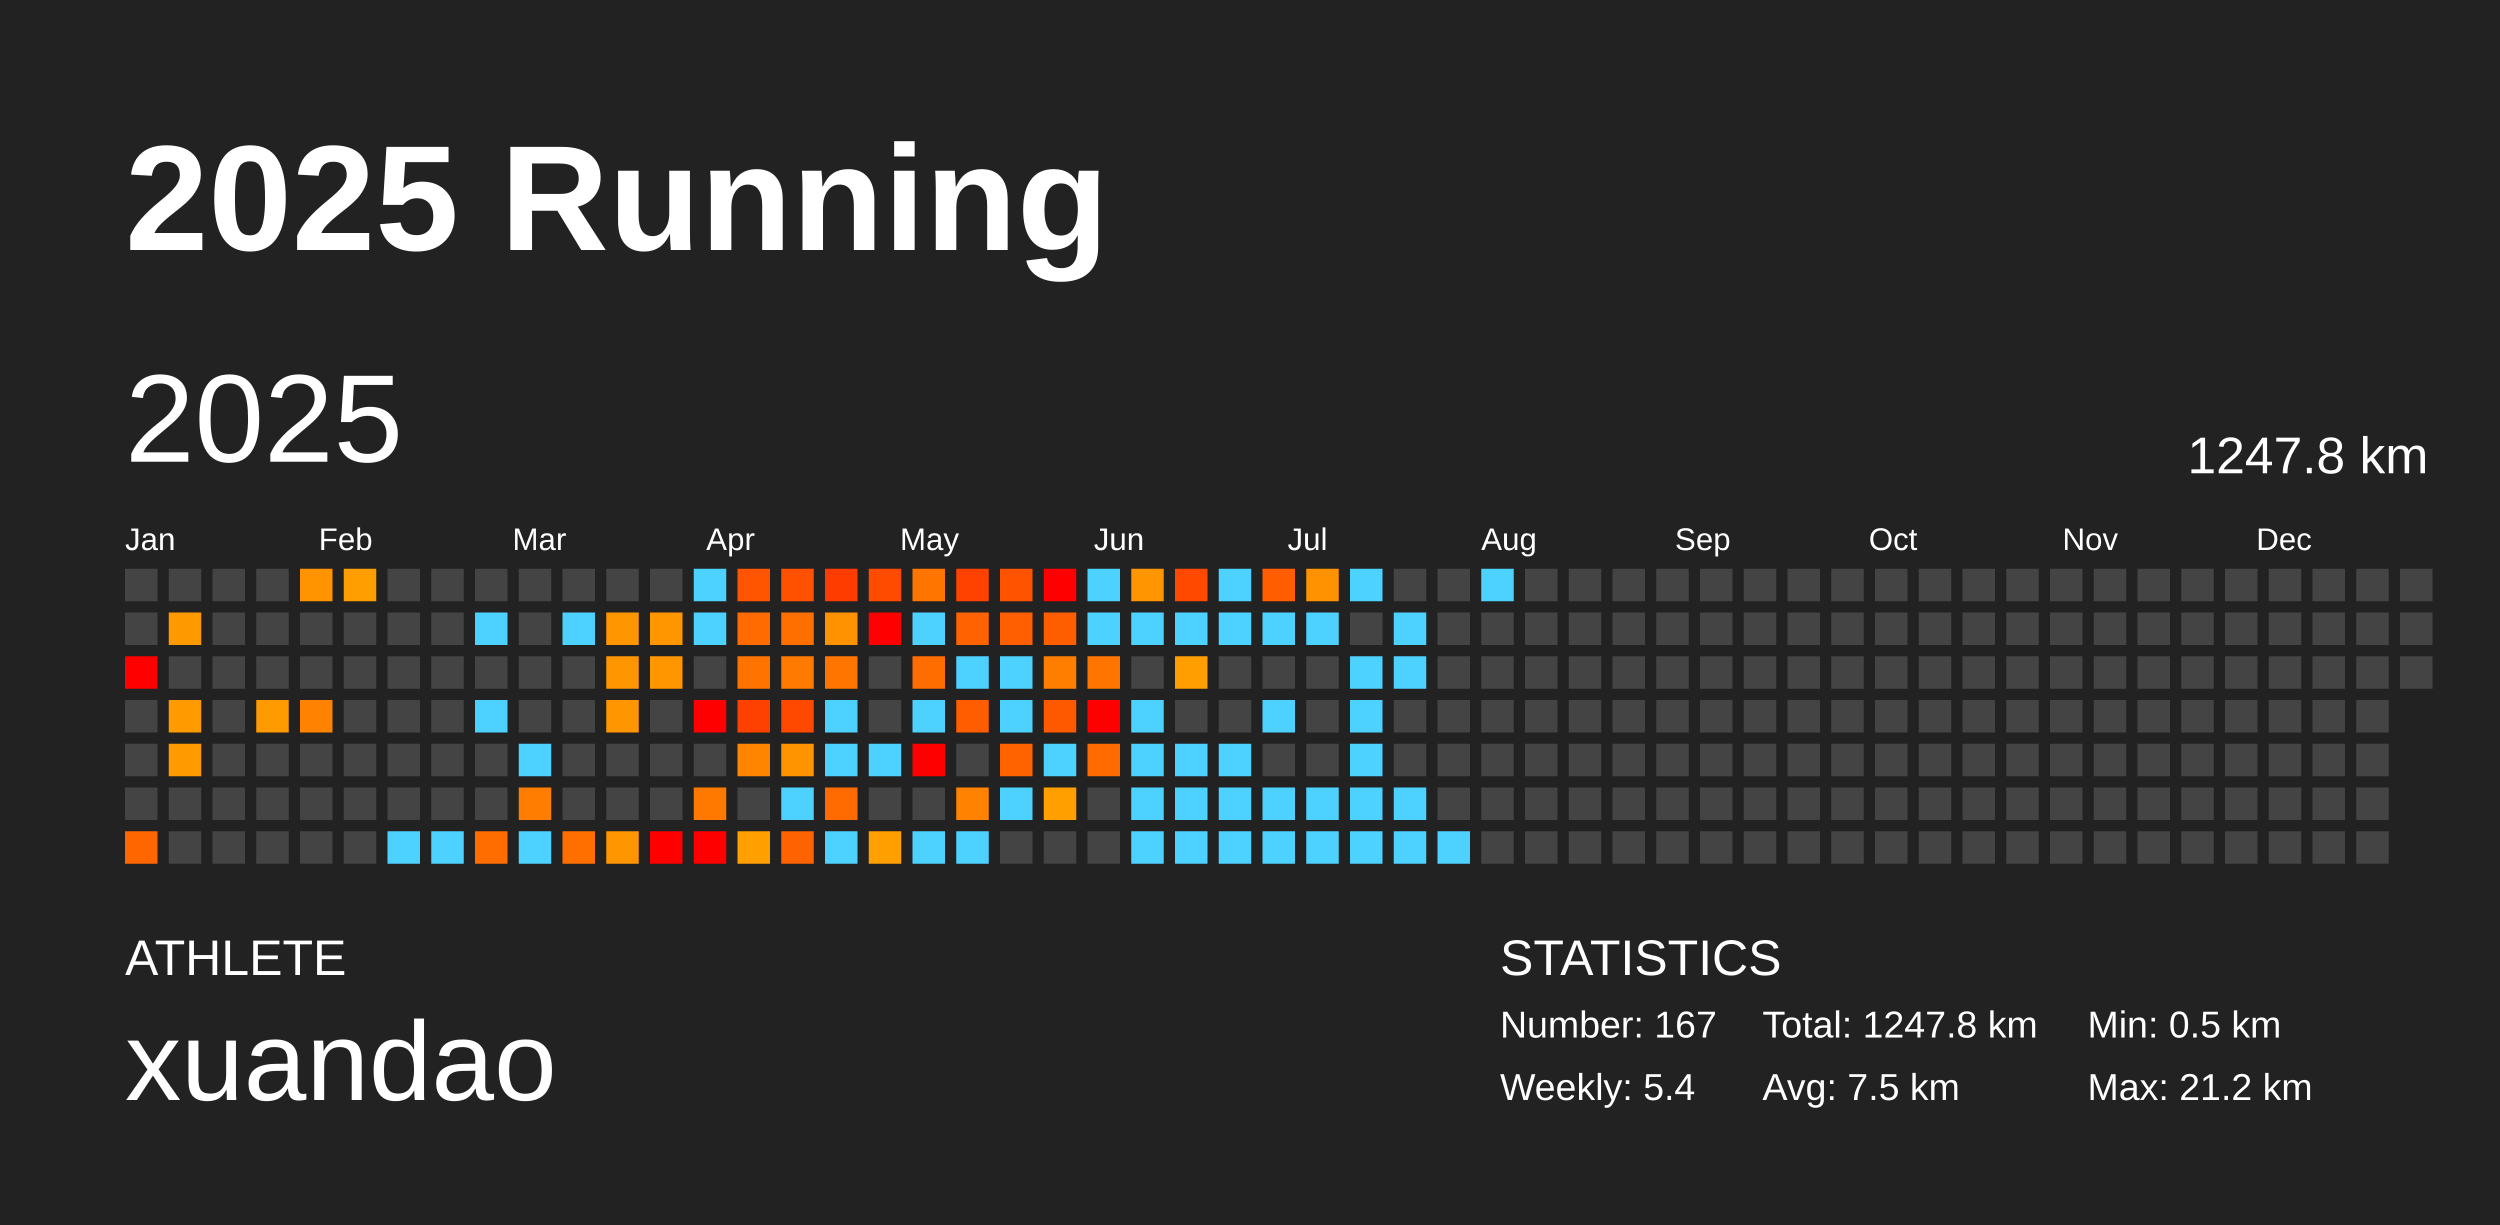
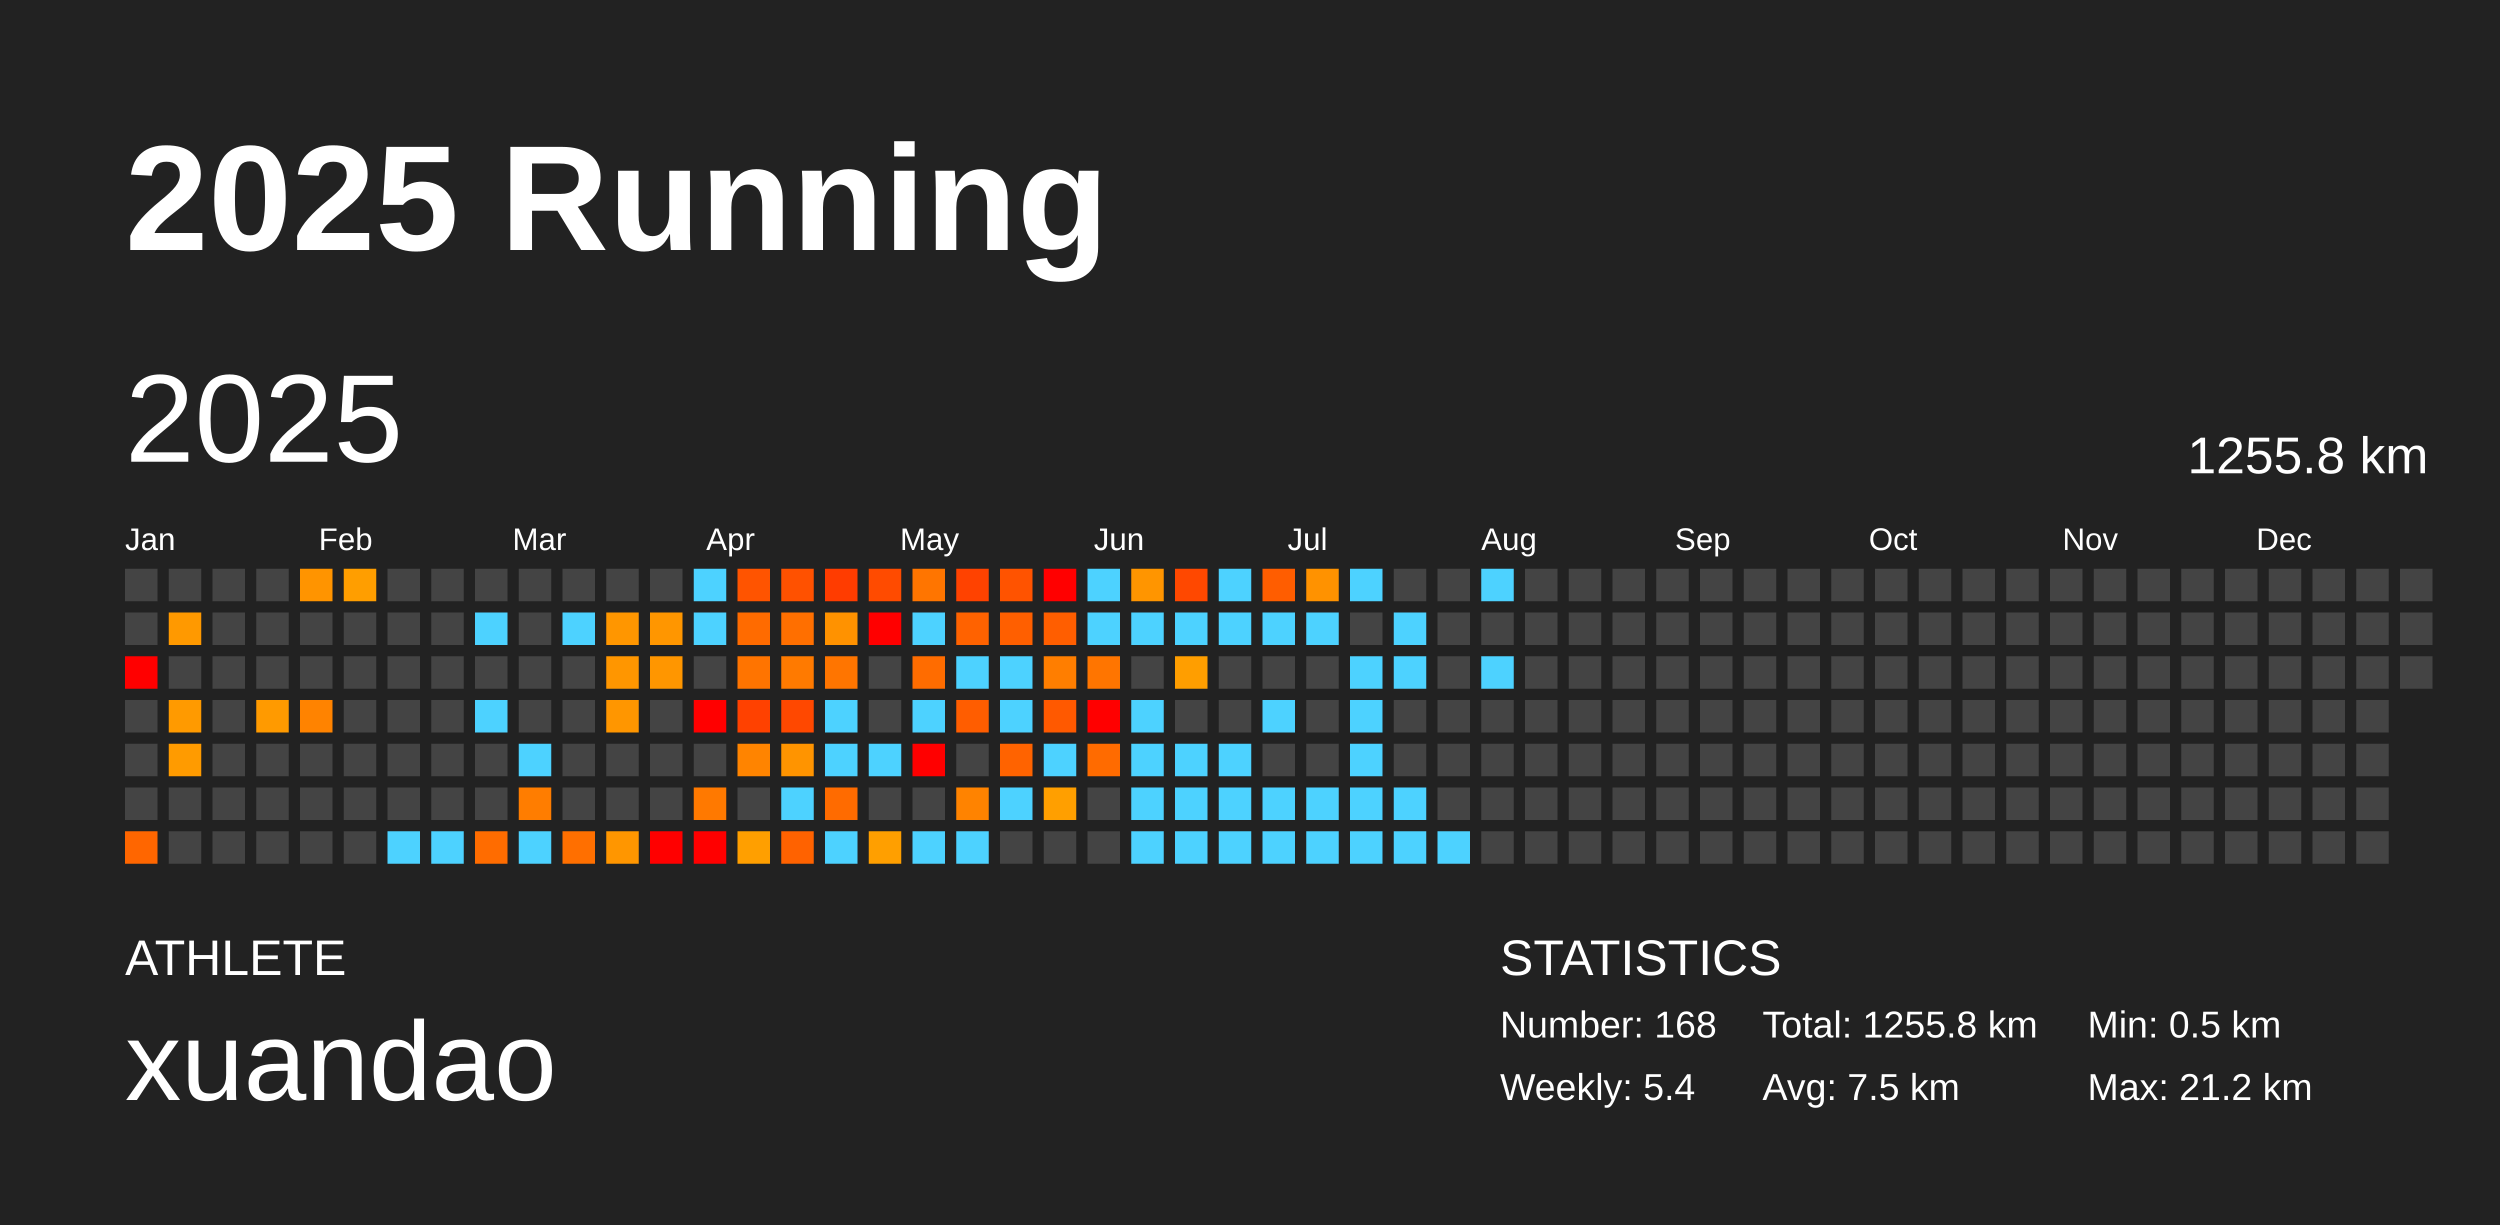
<svg xmlns="http://www.w3.org/2000/svg" baseProfile="full" height="98mm" version="1.1" viewBox="0,0,200,98" width="200mm">
  <defs />
  <rect fill="#222222" height="98" width="200" x="0" y="0" />
  <text fill="#FFFFFF" style="font-size:12px; font-family:Arial; font-weight:bold;" x="10" y="20">2025 Running</text>
  <text fill="#FFFFFF" style="font-size:4px; font-family:Arial" x="10" y="78">ATHLETE</text>
  <text fill="#FFFFFF" style="font-size:9px; font-family:Arial" x="10" y="88">xuandao</text>
  <text fill="#FFFFFF" style="font-size:4px; font-family:Arial" x="120" y="78">STATISTICS</text>
-   <text fill="#FFFFFF" style="font-size:3px; font-family:Arial" x="120" y="83">Number: 167</text>
+   <text fill="#FFFFFF" style="font-size:3px; font-family:Arial" x="120" y="83">Number: 168</text>
  <text fill="#FFFFFF" style="font-size:3px; font-family:Arial" x="120" y="88">Weekly: 5.4</text>
-   <text fill="#FFFFFF" style="font-size:3px; font-family:Arial" x="141" y="83">Total: 1247.8 km</text>
+   <text fill="#FFFFFF" style="font-size:3px; font-family:Arial" x="141" y="83">Total: 1255.8 km</text>
  <text fill="#FFFFFF" style="font-size:3px; font-family:Arial" x="141" y="88">Avg: 7.5 km</text>
  <text fill="#FFFFFF" style="font-size:3px; font-family:Arial" x="167" y="83">Min: 0.5 km</text>
  <text fill="#FFFFFF" style="font-size:3px; font-family:Arial" x="167" y="88">Max: 21.2 km</text>
  <text dominant-baseline="hanging" fill="#FFFFFF" style="font-size:10.0px; font-family:Arial;" x="10" y="30">2025</text>
-   <text dominant-baseline="hanging" fill="#FFFFFF" style="font-size:4.125px; font-family:Arial;" x="175" y="35">1247.8 km</text>
+   <text dominant-baseline="hanging" fill="#FFFFFF" style="font-size:4.125px; font-family:Arial;" x="175" y="35">1255.8 km</text>
  <text fill="#FFFFFF" style="font-size:2.5px; font-family:Arial" x="10.0" y="44">Jan</text>
  <text fill="#FFFFFF" style="font-size:2.5px; font-family:Arial" x="25.5" y="44">Feb</text>
  <text fill="#FFFFFF" style="font-size:2.5px; font-family:Arial" x="41.0" y="44">Mar</text>
  <text fill="#FFFFFF" style="font-size:2.5px; font-family:Arial" x="56.5" y="44">Apr</text>
  <text fill="#FFFFFF" style="font-size:2.5px; font-family:Arial" x="72.0" y="44">May</text>
  <text fill="#FFFFFF" style="font-size:2.5px; font-family:Arial" x="87.5" y="44">Jun</text>
  <text fill="#FFFFFF" style="font-size:2.5px; font-family:Arial" x="103.0" y="44">Jul</text>
  <text fill="#FFFFFF" style="font-size:2.5px; font-family:Arial" x="118.5" y="44">Aug</text>
  <text fill="#FFFFFF" style="font-size:2.5px; font-family:Arial" x="134.0" y="44">Sep</text>
  <text fill="#FFFFFF" style="font-size:2.5px; font-family:Arial" x="149.5" y="44">Oct</text>
  <text fill="#FFFFFF" style="font-size:2.5px; font-family:Arial" x="165.0" y="44">Nov</text>
  <text fill="#FFFFFF" style="font-size:2.5px; font-family:Arial" x="180.5" y="44">Dec</text>
  <rect fill="#444444" height="2.6" width="2.6" x="10.0" y="45.5" />
  <rect fill="#444444" height="2.6" width="2.6" x="10.0" y="49.0" />
  <rect fill="red" height="2.6" width="2.6" x="10.0" y="52.5" />
  <rect fill="#444444" height="2.6" width="2.6" x="10.0" y="56.0" />
  <rect fill="#444444" height="2.6" width="2.6" x="10.0" y="59.5" />
  <rect fill="#444444" height="2.6" width="2.6" x="10.0" y="63.0" />
  <rect fill="#ff6600" height="2.6" width="2.6" x="10.0" y="66.5" />
  <rect fill="#444444" height="2.6" width="2.6" x="13.5" y="45.5" />
  <rect fill="#ff9900" height="2.6" width="2.6" x="13.5" y="49.0" />
  <rect fill="#444444" height="2.6" width="2.6" x="13.5" y="52.5" />
  <rect fill="#ff9a00" height="2.6" width="2.6" x="13.5" y="56.0" />
  <rect fill="#ff9b00" height="2.6" width="2.6" x="13.5" y="59.5" />
  <rect fill="#444444" height="2.6" width="2.6" x="13.5" y="63.0" />
  <rect fill="#444444" height="2.6" width="2.6" x="13.5" y="66.5" />
  <rect fill="#444444" height="2.6" width="2.6" x="17.0" y="45.5" />
  <rect fill="#444444" height="2.6" width="2.6" x="17.0" y="49.0" />
  <rect fill="#444444" height="2.6" width="2.6" x="17.0" y="52.5" />
  <rect fill="#444444" height="2.6" width="2.6" x="17.0" y="56.0" />
  <rect fill="#444444" height="2.6" width="2.6" x="17.0" y="59.5" />
  <rect fill="#444444" height="2.6" width="2.6" x="17.0" y="63.0" />
  <rect fill="#444444" height="2.6" width="2.6" x="17.0" y="66.5" />
  <rect fill="#444444" height="2.6" width="2.6" x="20.5" y="45.5" />
  <rect fill="#444444" height="2.6" width="2.6" x="20.5" y="49.0" />
  <rect fill="#444444" height="2.6" width="2.6" x="20.5" y="52.5" />
  <rect fill="#ff9a00" height="2.6" width="2.6" x="20.5" y="56.0" />
  <rect fill="#444444" height="2.6" width="2.6" x="20.5" y="59.5" />
  <rect fill="#444444" height="2.6" width="2.6" x="20.5" y="63.0" />
  <rect fill="#444444" height="2.6" width="2.6" x="20.5" y="66.5" />
  <rect fill="#ff9400" height="2.6" width="2.6" x="24.0" y="45.5" />
  <rect fill="#444444" height="2.6" width="2.6" x="24.0" y="49.0" />
  <rect fill="#444444" height="2.6" width="2.6" x="24.0" y="52.5" />
  <rect fill="#ff8300" height="2.6" width="2.6" x="24.0" y="56.0" />
  <rect fill="#444444" height="2.6" width="2.6" x="24.0" y="59.5" />
  <rect fill="#444444" height="2.6" width="2.6" x="24.0" y="63.0" />
  <rect fill="#444444" height="2.6" width="2.6" x="24.0" y="66.5" />
  <rect fill="#ff9e00" height="2.6" width="2.6" x="27.5" y="45.5" />
  <rect fill="#444444" height="2.6" width="2.6" x="27.5" y="49.0" />
  <rect fill="#444444" height="2.6" width="2.6" x="27.5" y="52.5" />
  <rect fill="#444444" height="2.6" width="2.6" x="27.5" y="56.0" />
  <rect fill="#444444" height="2.6" width="2.6" x="27.5" y="59.5" />
  <rect fill="#444444" height="2.6" width="2.6" x="27.5" y="63.0" />
  <rect fill="#444444" height="2.6" width="2.6" x="27.5" y="66.5" />
  <rect fill="#444444" height="2.6" width="2.6" x="31.0" y="45.5" />
  <rect fill="#444444" height="2.6" width="2.6" x="31.0" y="49.0" />
  <rect fill="#444444" height="2.6" width="2.6" x="31.0" y="52.5" />
  <rect fill="#444444" height="2.6" width="2.6" x="31.0" y="56.0" />
  <rect fill="#444444" height="2.6" width="2.6" x="31.0" y="59.5" />
  <rect fill="#444444" height="2.6" width="2.6" x="31.0" y="63.0" />
  <rect fill="#4dd2ff" height="2.6" width="2.6" x="31.0" y="66.5" />
  <rect fill="#444444" height="2.6" width="2.6" x="34.5" y="45.5" />
  <rect fill="#444444" height="2.6" width="2.6" x="34.5" y="49.0" />
  <rect fill="#444444" height="2.6" width="2.6" x="34.5" y="52.5" />
  <rect fill="#444444" height="2.6" width="2.6" x="34.5" y="56.0" />
  <rect fill="#444444" height="2.6" width="2.6" x="34.5" y="59.5" />
  <rect fill="#444444" height="2.6" width="2.6" x="34.5" y="63.0" />
  <rect fill="#4dd2ff" height="2.6" width="2.6" x="34.5" y="66.5" />
  <rect fill="#444444" height="2.6" width="2.6" x="38.0" y="45.5" />
  <rect fill="#4dd2ff" height="2.6" width="2.6" x="38.0" y="49.0" />
  <rect fill="#444444" height="2.6" width="2.6" x="38.0" y="52.5" />
  <rect fill="#4dd2ff" height="2.6" width="2.6" x="38.0" y="56.0" />
  <rect fill="#444444" height="2.6" width="2.6" x="38.0" y="59.5" />
  <rect fill="#444444" height="2.6" width="2.6" x="38.0" y="63.0" />
  <rect fill="#ff6c00" height="2.6" width="2.6" x="38.0" y="66.5" />
  <rect fill="#444444" height="2.6" width="2.6" x="41.5" y="45.5" />
  <rect fill="#444444" height="2.6" width="2.6" x="41.5" y="49.0" />
  <rect fill="#444444" height="2.6" width="2.6" x="41.5" y="52.5" />
  <rect fill="#444444" height="2.6" width="2.6" x="41.5" y="56.0" />
  <rect fill="#4dd2ff" height="2.6" width="2.6" x="41.5" y="59.5" />
  <rect fill="#ff7d00" height="2.6" width="2.6" x="41.5" y="63.0" />
  <rect fill="#4dd2ff" height="2.6" width="2.6" x="41.5" y="66.5" />
  <rect fill="#444444" height="2.6" width="2.6" x="45.0" y="45.5" />
  <rect fill="#4dd2ff" height="2.6" width="2.6" x="45.0" y="49.0" />
  <rect fill="#444444" height="2.6" width="2.6" x="45.0" y="52.5" />
  <rect fill="#444444" height="2.6" width="2.6" x="45.0" y="56.0" />
  <rect fill="#444444" height="2.6" width="2.6" x="45.0" y="59.5" />
  <rect fill="#444444" height="2.6" width="2.6" x="45.0" y="63.0" />
  <rect fill="#ff6f00" height="2.6" width="2.6" x="45.0" y="66.5" />
  <rect fill="#444444" height="2.6" width="2.6" x="48.5" y="45.5" />
  <rect fill="#ff9600" height="2.6" width="2.6" x="48.5" y="49.0" />
  <rect fill="#ff9600" height="2.6" width="2.6" x="48.5" y="52.5" />
  <rect fill="#ff9600" height="2.6" width="2.6" x="48.5" y="56.0" />
  <rect fill="#444444" height="2.6" width="2.6" x="48.5" y="59.5" />
  <rect fill="#444444" height="2.6" width="2.6" x="48.5" y="63.0" />
  <rect fill="#ff9600" height="2.6" width="2.6" x="48.5" y="66.5" />
  <rect fill="#444444" height="2.6" width="2.6" x="52.0" y="45.5" />
  <rect fill="#ff9600" height="2.6" width="2.6" x="52.0" y="49.0" />
  <rect fill="#ff9600" height="2.6" width="2.6" x="52.0" y="52.5" />
  <rect fill="#444444" height="2.6" width="2.6" x="52.0" y="56.0" />
  <rect fill="#444444" height="2.6" width="2.6" x="52.0" y="59.5" />
  <rect fill="#444444" height="2.6" width="2.6" x="52.0" y="63.0" />
  <rect fill="red" height="2.6" width="2.6" x="52.0" y="66.5" />
  <rect fill="#4dd2ff" height="2.6" width="2.6" x="55.5" y="45.5" />
  <rect fill="#4dd2ff" height="2.6" width="2.6" x="55.5" y="49.0" />
  <rect fill="#444444" height="2.6" width="2.6" x="55.5" y="52.5" />
  <rect fill="red" height="2.6" width="2.6" x="55.5" y="56.0" />
  <rect fill="#444444" height="2.6" width="2.6" x="55.5" y="59.5" />
  <rect fill="#ff7900" height="2.6" width="2.6" x="55.5" y="63.0" />
  <rect fill="red" height="2.6" width="2.6" x="55.5" y="66.5" />
  <rect fill="#ff5400" height="2.6" width="2.6" x="59.0" y="45.5" />
  <rect fill="#ff6b00" height="2.6" width="2.6" x="59.0" y="49.0" />
  <rect fill="#ff7400" height="2.6" width="2.6" x="59.0" y="52.5" />
  <rect fill="#ff4100" height="2.6" width="2.6" x="59.0" y="56.0" />
  <rect fill="#ff8400" height="2.6" width="2.6" x="59.0" y="59.5" />
  <rect fill="#444444" height="2.6" width="2.6" x="59.0" y="63.0" />
  <rect fill="#ff9f00" height="2.6" width="2.6" x="59.0" y="66.5" />
  <rect fill="#ff5100" height="2.6" width="2.6" x="62.5" y="45.5" />
  <rect fill="#ff6f00" height="2.6" width="2.6" x="62.5" y="49.0" />
  <rect fill="#ff7a00" height="2.6" width="2.6" x="62.5" y="52.5" />
  <rect fill="#ff4800" height="2.6" width="2.6" x="62.5" y="56.0" />
  <rect fill="#ff9400" height="2.6" width="2.6" x="62.5" y="59.5" />
  <rect fill="#4dd2ff" height="2.6" width="2.6" x="62.5" y="63.0" />
  <rect fill="#ff6200" height="2.6" width="2.6" x="62.5" y="66.5" />
  <rect fill="#ff3c00" height="2.6" width="2.6" x="66.0" y="45.5" />
  <rect fill="#ff9200" height="2.6" width="2.6" x="66.0" y="49.0" />
  <rect fill="#ff7500" height="2.6" width="2.6" x="66.0" y="52.5" />
  <rect fill="#4dd2ff" height="2.6" width="2.6" x="66.0" y="56.0" />
  <rect fill="#4dd2ff" height="2.6" width="2.6" x="66.0" y="59.5" />
  <rect fill="#ff6b00" height="2.6" width="2.6" x="66.0" y="63.0" />
  <rect fill="#4dd2ff" height="2.6" width="2.6" x="66.0" y="66.5" />
  <rect fill="#ff4b00" height="2.6" width="2.6" x="69.5" y="45.5" />
  <rect fill="red" height="2.6" width="2.6" x="69.5" y="49.0" />
  <rect fill="#444444" height="2.6" width="2.6" x="69.5" y="52.5" />
  <rect fill="#444444" height="2.6" width="2.6" x="69.5" y="56.0" />
  <rect fill="#4dd2ff" height="2.6" width="2.6" x="69.5" y="59.5" />
  <rect fill="#444444" height="2.6" width="2.6" x="69.5" y="63.0" />
  <rect fill="#ff9f00" height="2.6" width="2.6" x="69.5" y="66.5" />
  <rect fill="#ff7500" height="2.6" width="2.6" x="73.0" y="45.5" />
  <rect fill="#4dd2ff" height="2.6" width="2.6" x="73.0" y="49.0" />
  <rect fill="#ff6c00" height="2.6" width="2.6" x="73.0" y="52.5" />
  <rect fill="#4dd2ff" height="2.6" width="2.6" x="73.0" y="56.0" />
  <rect fill="red" height="2.6" width="2.6" x="73.0" y="59.5" />
  <rect fill="#444444" height="2.6" width="2.6" x="73.0" y="63.0" />
  <rect fill="#4dd2ff" height="2.6" width="2.6" x="73.0" y="66.5" />
  <rect fill="#ff4200" height="2.6" width="2.6" x="76.5" y="45.5" />
  <rect fill="#ff6200" height="2.6" width="2.6" x="76.5" y="49.0" />
  <rect fill="#4dd2ff" height="2.6" width="2.6" x="76.5" y="52.5" />
  <rect fill="#ff5d00" height="2.6" width="2.6" x="76.5" y="56.0" />
  <rect fill="#444444" height="2.6" width="2.6" x="76.5" y="59.5" />
  <rect fill="#ff8300" height="2.6" width="2.6" x="76.5" y="63.0" />
  <rect fill="#4dd2ff" height="2.6" width="2.6" x="76.5" y="66.5" />
  <rect fill="#ff5300" height="2.6" width="2.6" x="80.0" y="45.5" />
  <rect fill="#ff5f00" height="2.6" width="2.6" x="80.0" y="49.0" />
  <rect fill="#4dd2ff" height="2.6" width="2.6" x="80.0" y="52.5" />
  <rect fill="#4dd2ff" height="2.6" width="2.6" x="80.0" y="56.0" />
  <rect fill="#ff6300" height="2.6" width="2.6" x="80.0" y="59.5" />
  <rect fill="#4dd2ff" height="2.6" width="2.6" x="80.0" y="63.0" />
  <rect fill="#444444" height="2.6" width="2.6" x="80.0" y="66.5" />
  <rect fill="red" height="2.6" width="2.6" x="83.5" y="45.5" />
  <rect fill="#ff5e00" height="2.6" width="2.6" x="83.5" y="49.0" />
  <rect fill="#ff7e00" height="2.6" width="2.6" x="83.5" y="52.5" />
  <rect fill="#ff5900" height="2.6" width="2.6" x="83.5" y="56.0" />
  <rect fill="#4dd2ff" height="2.6" width="2.6" x="83.5" y="59.5" />
  <rect fill="#ff9f00" height="2.6" width="2.6" x="83.5" y="63.0" />
  <rect fill="#444444" height="2.6" width="2.6" x="83.5" y="66.5" />
  <rect fill="#4dd2ff" height="2.6" width="2.6" x="87.0" y="45.5" />
  <rect fill="#4dd2ff" height="2.6" width="2.6" x="87.0" y="49.0" />
  <rect fill="#ff7500" height="2.6" width="2.6" x="87.0" y="52.5" />
  <rect fill="red" height="2.6" width="2.6" x="87.0" y="56.0" />
  <rect fill="#ff6b00" height="2.6" width="2.6" x="87.0" y="59.5" />
  <rect fill="#444444" height="2.6" width="2.6" x="87.0" y="63.0" />
  <rect fill="#444444" height="2.6" width="2.6" x="87.0" y="66.5" />
  <rect fill="#ff9500" height="2.6" width="2.6" x="90.5" y="45.5" />
  <rect fill="#4dd2ff" height="2.6" width="2.6" x="90.5" y="49.0" />
  <rect fill="#444444" height="2.6" width="2.6" x="90.5" y="52.5" />
  <rect fill="#4dd2ff" height="2.6" width="2.6" x="90.5" y="56.0" />
  <rect fill="#4dd2ff" height="2.6" width="2.6" x="90.5" y="59.5" />
  <rect fill="#4dd2ff" height="2.6" width="2.6" x="90.5" y="63.0" />
  <rect fill="#4dd2ff" height="2.6" width="2.6" x="90.5" y="66.5" />
  <rect fill="#ff4800" height="2.6" width="2.6" x="94.0" y="45.5" />
  <rect fill="#4dd2ff" height="2.6" width="2.6" x="94.0" y="49.0" />
  <rect fill="#ff9e00" height="2.6" width="2.6" x="94.0" y="52.5" />
  <rect fill="#444444" height="2.6" width="2.6" x="94.0" y="56.0" />
  <rect fill="#4dd2ff" height="2.6" width="2.6" x="94.0" y="59.5" />
  <rect fill="#4dd2ff" height="2.6" width="2.6" x="94.0" y="63.0" />
  <rect fill="#4dd2ff" height="2.6" width="2.6" x="94.0" y="66.5" />
  <rect fill="#4dd2ff" height="2.6" width="2.6" x="97.5" y="45.5" />
  <rect fill="#4dd2ff" height="2.6" width="2.6" x="97.5" y="49.0" />
  <rect fill="#444444" height="2.6" width="2.6" x="97.5" y="52.5" />
  <rect fill="#444444" height="2.6" width="2.6" x="97.5" y="56.0" />
  <rect fill="#4dd2ff" height="2.6" width="2.6" x="97.5" y="59.5" />
  <rect fill="#4dd2ff" height="2.6" width="2.6" x="97.5" y="63.0" />
  <rect fill="#4dd2ff" height="2.6" width="2.6" x="97.5" y="66.5" />
  <rect fill="#ff5d00" height="2.6" width="2.6" x="101.0" y="45.5" />
  <rect fill="#4dd2ff" height="2.6" width="2.6" x="101.0" y="49.0" />
  <rect fill="#444444" height="2.6" width="2.6" x="101.0" y="52.5" />
  <rect fill="#4dd2ff" height="2.6" width="2.6" x="101.0" y="56.0" />
  <rect fill="#444444" height="2.6" width="2.6" x="101.0" y="59.5" />
  <rect fill="#4dd2ff" height="2.6" width="2.6" x="101.0" y="63.0" />
  <rect fill="#4dd2ff" height="2.6" width="2.6" x="101.0" y="66.5" />
  <rect fill="#ff9200" height="2.6" width="2.6" x="104.5" y="45.5" />
  <rect fill="#4dd2ff" height="2.6" width="2.6" x="104.5" y="49.0" />
  <rect fill="#444444" height="2.6" width="2.6" x="104.5" y="52.5" />
  <rect fill="#444444" height="2.6" width="2.6" x="104.5" y="56.0" />
  <rect fill="#444444" height="2.6" width="2.6" x="104.5" y="59.5" />
  <rect fill="#4dd2ff" height="2.6" width="2.6" x="104.5" y="63.0" />
  <rect fill="#4dd2ff" height="2.6" width="2.6" x="104.5" y="66.5" />
  <rect fill="#4dd2ff" height="2.6" width="2.6" x="108.0" y="45.5" />
  <rect fill="#444444" height="2.6" width="2.6" x="108.0" y="49.0" />
  <rect fill="#4dd2ff" height="2.6" width="2.6" x="108.0" y="52.5" />
  <rect fill="#4dd2ff" height="2.6" width="2.6" x="108.0" y="56.0" />
  <rect fill="#4dd2ff" height="2.6" width="2.6" x="108.0" y="59.5" />
  <rect fill="#4dd2ff" height="2.6" width="2.6" x="108.0" y="63.0" />
  <rect fill="#4dd2ff" height="2.6" width="2.6" x="108.0" y="66.5" />
  <rect fill="#444444" height="2.6" width="2.6" x="111.5" y="45.5" />
  <rect fill="#4dd2ff" height="2.6" width="2.6" x="111.5" y="49.0" />
  <rect fill="#4dd2ff" height="2.6" width="2.6" x="111.5" y="52.5" />
  <rect fill="#444444" height="2.6" width="2.6" x="111.5" y="56.0" />
  <rect fill="#444444" height="2.6" width="2.6" x="111.5" y="59.5" />
  <rect fill="#4dd2ff" height="2.6" width="2.6" x="111.5" y="63.0" />
  <rect fill="#4dd2ff" height="2.6" width="2.6" x="111.5" y="66.5" />
  <rect fill="#444444" height="2.6" width="2.6" x="115.0" y="45.5" />
  <rect fill="#444444" height="2.6" width="2.6" x="115.0" y="49.0" />
  <rect fill="#444444" height="2.6" width="2.6" x="115.0" y="52.5" />
  <rect fill="#444444" height="2.6" width="2.6" x="115.0" y="56.0" />
  <rect fill="#444444" height="2.6" width="2.6" x="115.0" y="59.5" />
  <rect fill="#444444" height="2.6" width="2.6" x="115.0" y="63.0" />
  <rect fill="#4dd2ff" height="2.6" width="2.6" x="115.0" y="66.5" />
  <rect fill="#4dd2ff" height="2.6" width="2.6" x="118.5" y="45.5" />
  <rect fill="#444444" height="2.6" width="2.6" x="118.5" y="49.0" />
-   <rect fill="#444444" height="2.6" width="2.6" x="118.5" y="52.5" />
+   <rect fill="#4dd2ff" height="2.6" width="2.6" x="118.5" y="52.5" />
  <rect fill="#444444" height="2.6" width="2.6" x="118.5" y="56.0" />
  <rect fill="#444444" height="2.6" width="2.6" x="118.5" y="59.5" />
  <rect fill="#444444" height="2.6" width="2.6" x="118.5" y="63.0" />
  <rect fill="#444444" height="2.6" width="2.6" x="118.5" y="66.5" />
  <rect fill="#444444" height="2.6" width="2.6" x="122.0" y="45.5" />
  <rect fill="#444444" height="2.6" width="2.6" x="122.0" y="49.0" />
  <rect fill="#444444" height="2.6" width="2.6" x="122.0" y="52.5" />
  <rect fill="#444444" height="2.6" width="2.6" x="122.0" y="56.0" />
  <rect fill="#444444" height="2.6" width="2.6" x="122.0" y="59.5" />
  <rect fill="#444444" height="2.6" width="2.6" x="122.0" y="63.0" />
  <rect fill="#444444" height="2.6" width="2.6" x="122.0" y="66.5" />
  <rect fill="#444444" height="2.6" width="2.6" x="125.5" y="45.5" />
  <rect fill="#444444" height="2.6" width="2.6" x="125.5" y="49.0" />
  <rect fill="#444444" height="2.6" width="2.6" x="125.5" y="52.5" />
  <rect fill="#444444" height="2.6" width="2.6" x="125.5" y="56.0" />
  <rect fill="#444444" height="2.6" width="2.6" x="125.5" y="59.5" />
  <rect fill="#444444" height="2.6" width="2.6" x="125.5" y="63.0" />
  <rect fill="#444444" height="2.6" width="2.6" x="125.5" y="66.5" />
  <rect fill="#444444" height="2.6" width="2.6" x="129.0" y="45.5" />
  <rect fill="#444444" height="2.6" width="2.6" x="129.0" y="49.0" />
  <rect fill="#444444" height="2.6" width="2.6" x="129.0" y="52.5" />
  <rect fill="#444444" height="2.6" width="2.6" x="129.0" y="56.0" />
  <rect fill="#444444" height="2.6" width="2.6" x="129.0" y="59.5" />
  <rect fill="#444444" height="2.6" width="2.6" x="129.0" y="63.0" />
  <rect fill="#444444" height="2.6" width="2.6" x="129.0" y="66.5" />
  <rect fill="#444444" height="2.6" width="2.6" x="132.5" y="45.5" />
  <rect fill="#444444" height="2.6" width="2.6" x="132.5" y="49.0" />
  <rect fill="#444444" height="2.6" width="2.6" x="132.5" y="52.5" />
  <rect fill="#444444" height="2.6" width="2.6" x="132.5" y="56.0" />
  <rect fill="#444444" height="2.6" width="2.6" x="132.5" y="59.5" />
  <rect fill="#444444" height="2.6" width="2.6" x="132.5" y="63.0" />
  <rect fill="#444444" height="2.6" width="2.6" x="132.5" y="66.5" />
  <rect fill="#444444" height="2.6" width="2.6" x="136.0" y="45.5" />
  <rect fill="#444444" height="2.6" width="2.6" x="136.0" y="49.0" />
  <rect fill="#444444" height="2.6" width="2.6" x="136.0" y="52.5" />
  <rect fill="#444444" height="2.6" width="2.6" x="136.0" y="56.0" />
  <rect fill="#444444" height="2.6" width="2.6" x="136.0" y="59.5" />
  <rect fill="#444444" height="2.6" width="2.6" x="136.0" y="63.0" />
  <rect fill="#444444" height="2.6" width="2.6" x="136.0" y="66.5" />
  <rect fill="#444444" height="2.6" width="2.6" x="139.5" y="45.5" />
  <rect fill="#444444" height="2.6" width="2.6" x="139.5" y="49.0" />
  <rect fill="#444444" height="2.6" width="2.6" x="139.5" y="52.5" />
  <rect fill="#444444" height="2.6" width="2.6" x="139.5" y="56.0" />
  <rect fill="#444444" height="2.6" width="2.6" x="139.5" y="59.5" />
  <rect fill="#444444" height="2.6" width="2.6" x="139.5" y="63.0" />
  <rect fill="#444444" height="2.6" width="2.6" x="139.5" y="66.5" />
  <rect fill="#444444" height="2.6" width="2.6" x="143.0" y="45.5" />
  <rect fill="#444444" height="2.6" width="2.6" x="143.0" y="49.0" />
  <rect fill="#444444" height="2.6" width="2.6" x="143.0" y="52.5" />
  <rect fill="#444444" height="2.6" width="2.6" x="143.0" y="56.0" />
  <rect fill="#444444" height="2.6" width="2.6" x="143.0" y="59.5" />
  <rect fill="#444444" height="2.6" width="2.6" x="143.0" y="63.0" />
  <rect fill="#444444" height="2.6" width="2.6" x="143.0" y="66.5" />
  <rect fill="#444444" height="2.6" width="2.6" x="146.5" y="45.5" />
  <rect fill="#444444" height="2.6" width="2.6" x="146.5" y="49.0" />
  <rect fill="#444444" height="2.6" width="2.6" x="146.5" y="52.5" />
  <rect fill="#444444" height="2.6" width="2.6" x="146.5" y="56.0" />
  <rect fill="#444444" height="2.6" width="2.6" x="146.5" y="59.5" />
  <rect fill="#444444" height="2.6" width="2.6" x="146.5" y="63.0" />
  <rect fill="#444444" height="2.6" width="2.6" x="146.5" y="66.5" />
  <rect fill="#444444" height="2.6" width="2.6" x="150.0" y="45.5" />
  <rect fill="#444444" height="2.6" width="2.6" x="150.0" y="49.0" />
  <rect fill="#444444" height="2.6" width="2.6" x="150.0" y="52.5" />
  <rect fill="#444444" height="2.6" width="2.6" x="150.0" y="56.0" />
  <rect fill="#444444" height="2.6" width="2.6" x="150.0" y="59.5" />
  <rect fill="#444444" height="2.6" width="2.6" x="150.0" y="63.0" />
  <rect fill="#444444" height="2.6" width="2.6" x="150.0" y="66.5" />
  <rect fill="#444444" height="2.6" width="2.6" x="153.5" y="45.5" />
  <rect fill="#444444" height="2.6" width="2.6" x="153.5" y="49.0" />
  <rect fill="#444444" height="2.6" width="2.6" x="153.5" y="52.5" />
  <rect fill="#444444" height="2.6" width="2.6" x="153.5" y="56.0" />
  <rect fill="#444444" height="2.6" width="2.6" x="153.5" y="59.5" />
  <rect fill="#444444" height="2.6" width="2.6" x="153.5" y="63.0" />
  <rect fill="#444444" height="2.6" width="2.6" x="153.5" y="66.5" />
  <rect fill="#444444" height="2.6" width="2.6" x="157.0" y="45.5" />
  <rect fill="#444444" height="2.6" width="2.6" x="157.0" y="49.0" />
  <rect fill="#444444" height="2.6" width="2.6" x="157.0" y="52.5" />
  <rect fill="#444444" height="2.6" width="2.6" x="157.0" y="56.0" />
  <rect fill="#444444" height="2.6" width="2.6" x="157.0" y="59.5" />
  <rect fill="#444444" height="2.6" width="2.6" x="157.0" y="63.0" />
  <rect fill="#444444" height="2.6" width="2.6" x="157.0" y="66.5" />
  <rect fill="#444444" height="2.6" width="2.6" x="160.5" y="45.5" />
  <rect fill="#444444" height="2.6" width="2.6" x="160.5" y="49.0" />
  <rect fill="#444444" height="2.6" width="2.6" x="160.5" y="52.5" />
  <rect fill="#444444" height="2.6" width="2.6" x="160.5" y="56.0" />
  <rect fill="#444444" height="2.6" width="2.6" x="160.5" y="59.5" />
  <rect fill="#444444" height="2.6" width="2.6" x="160.5" y="63.0" />
  <rect fill="#444444" height="2.6" width="2.6" x="160.5" y="66.5" />
  <rect fill="#444444" height="2.6" width="2.6" x="164.0" y="45.5" />
  <rect fill="#444444" height="2.6" width="2.6" x="164.0" y="49.0" />
  <rect fill="#444444" height="2.6" width="2.6" x="164.0" y="52.5" />
  <rect fill="#444444" height="2.6" width="2.6" x="164.0" y="56.0" />
  <rect fill="#444444" height="2.6" width="2.6" x="164.0" y="59.5" />
  <rect fill="#444444" height="2.6" width="2.6" x="164.0" y="63.0" />
  <rect fill="#444444" height="2.6" width="2.6" x="164.0" y="66.5" />
  <rect fill="#444444" height="2.6" width="2.6" x="167.5" y="45.5" />
  <rect fill="#444444" height="2.6" width="2.6" x="167.5" y="49.0" />
  <rect fill="#444444" height="2.6" width="2.6" x="167.5" y="52.5" />
  <rect fill="#444444" height="2.6" width="2.6" x="167.5" y="56.0" />
  <rect fill="#444444" height="2.6" width="2.6" x="167.5" y="59.5" />
  <rect fill="#444444" height="2.6" width="2.6" x="167.5" y="63.0" />
  <rect fill="#444444" height="2.6" width="2.6" x="167.5" y="66.5" />
  <rect fill="#444444" height="2.6" width="2.6" x="171.0" y="45.5" />
  <rect fill="#444444" height="2.6" width="2.6" x="171.0" y="49.0" />
  <rect fill="#444444" height="2.6" width="2.6" x="171.0" y="52.5" />
  <rect fill="#444444" height="2.6" width="2.6" x="171.0" y="56.0" />
  <rect fill="#444444" height="2.6" width="2.6" x="171.0" y="59.5" />
  <rect fill="#444444" height="2.6" width="2.6" x="171.0" y="63.0" />
  <rect fill="#444444" height="2.6" width="2.6" x="171.0" y="66.5" />
  <rect fill="#444444" height="2.6" width="2.6" x="174.5" y="45.5" />
  <rect fill="#444444" height="2.6" width="2.6" x="174.5" y="49.0" />
  <rect fill="#444444" height="2.6" width="2.6" x="174.5" y="52.5" />
  <rect fill="#444444" height="2.6" width="2.6" x="174.5" y="56.0" />
  <rect fill="#444444" height="2.6" width="2.6" x="174.5" y="59.5" />
  <rect fill="#444444" height="2.6" width="2.6" x="174.5" y="63.0" />
  <rect fill="#444444" height="2.6" width="2.6" x="174.5" y="66.5" />
  <rect fill="#444444" height="2.6" width="2.6" x="178.0" y="45.5" />
  <rect fill="#444444" height="2.6" width="2.6" x="178.0" y="49.0" />
  <rect fill="#444444" height="2.6" width="2.6" x="178.0" y="52.5" />
  <rect fill="#444444" height="2.6" width="2.6" x="178.0" y="56.0" />
  <rect fill="#444444" height="2.6" width="2.6" x="178.0" y="59.5" />
  <rect fill="#444444" height="2.6" width="2.6" x="178.0" y="63.0" />
  <rect fill="#444444" height="2.6" width="2.6" x="178.0" y="66.5" />
  <rect fill="#444444" height="2.6" width="2.6" x="181.5" y="45.5" />
  <rect fill="#444444" height="2.6" width="2.6" x="181.5" y="49.0" />
  <rect fill="#444444" height="2.6" width="2.6" x="181.5" y="52.5" />
  <rect fill="#444444" height="2.6" width="2.6" x="181.5" y="56.0" />
  <rect fill="#444444" height="2.6" width="2.6" x="181.5" y="59.5" />
  <rect fill="#444444" height="2.6" width="2.6" x="181.5" y="63.0" />
  <rect fill="#444444" height="2.6" width="2.6" x="181.5" y="66.5" />
  <rect fill="#444444" height="2.6" width="2.6" x="185.0" y="45.5" />
  <rect fill="#444444" height="2.6" width="2.6" x="185.0" y="49.0" />
  <rect fill="#444444" height="2.6" width="2.6" x="185.0" y="52.5" />
  <rect fill="#444444" height="2.6" width="2.6" x="185.0" y="56.0" />
  <rect fill="#444444" height="2.6" width="2.6" x="185.0" y="59.5" />
  <rect fill="#444444" height="2.6" width="2.6" x="185.0" y="63.0" />
  <rect fill="#444444" height="2.6" width="2.6" x="185.0" y="66.5" />
  <rect fill="#444444" height="2.6" width="2.6" x="188.5" y="45.5" />
  <rect fill="#444444" height="2.6" width="2.6" x="188.5" y="49.0" />
  <rect fill="#444444" height="2.6" width="2.6" x="188.5" y="52.5" />
  <rect fill="#444444" height="2.6" width="2.6" x="188.5" y="56.0" />
  <rect fill="#444444" height="2.6" width="2.6" x="188.5" y="59.5" />
  <rect fill="#444444" height="2.6" width="2.6" x="188.5" y="63.0" />
  <rect fill="#444444" height="2.6" width="2.6" x="188.5" y="66.5" />
  <rect fill="#444444" height="2.6" width="2.6" x="192.0" y="45.5" />
  <rect fill="#444444" height="2.6" width="2.6" x="192.0" y="49.0" />
  <rect fill="#444444" height="2.6" width="2.6" x="192.0" y="52.5" />
</svg>
